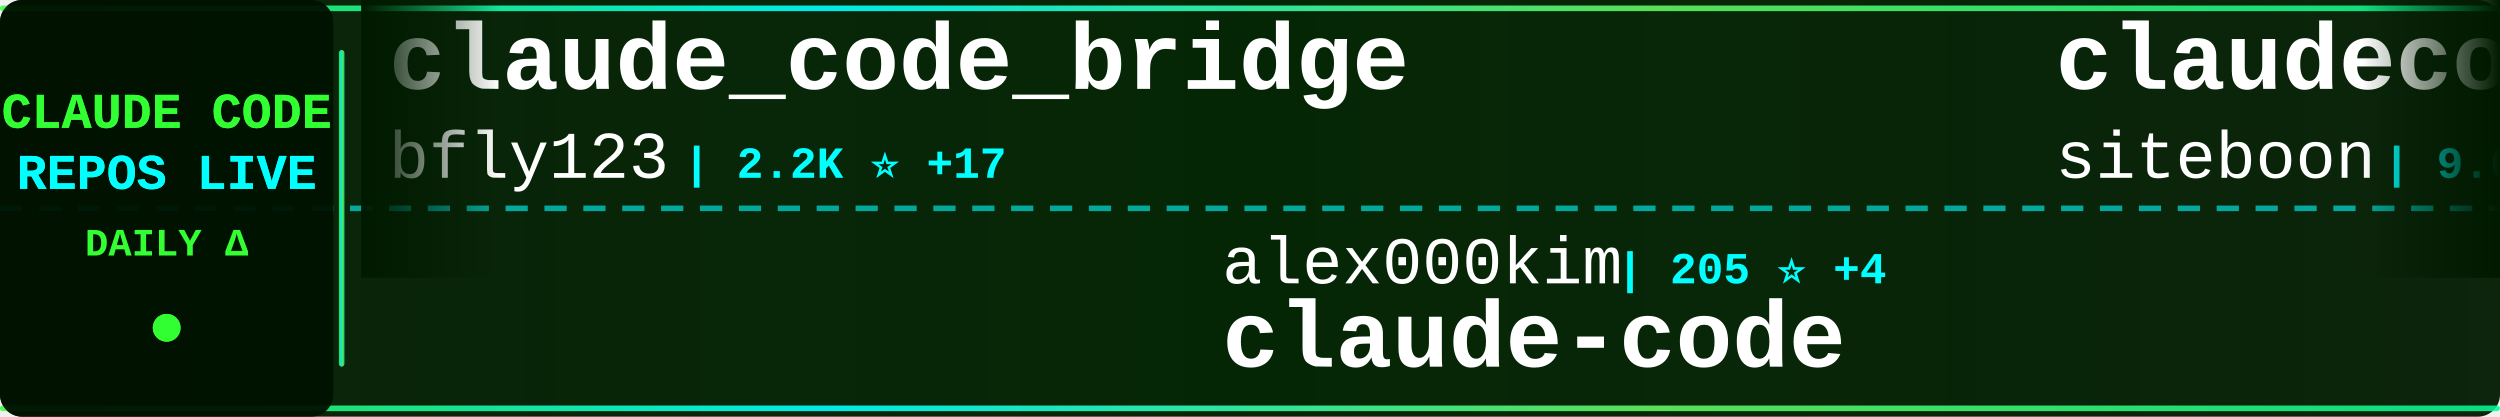
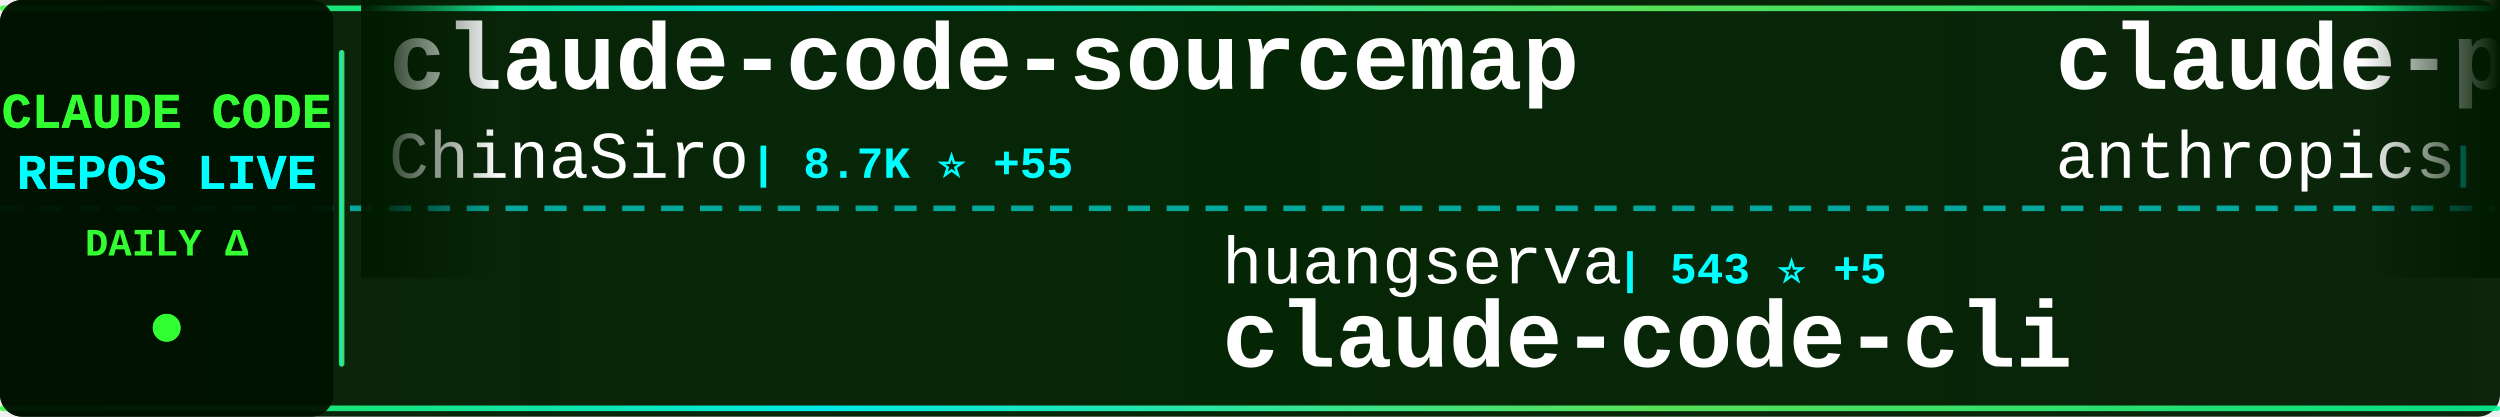
<svg xmlns="http://www.w3.org/2000/svg" width="900" height="150">
  <defs>
    <linearGradient id="tickerBg" x1="0%" y1="0%" x2="100%" y2="0%">
      <stop offset="0%" style="stop-color:#001a00;stop-opacity:0.95" />
      <stop offset="50%" style="stop-color:#002200;stop-opacity:0.98" />
      <stop offset="100%" style="stop-color:#001a00;stop-opacity:0.95" />
    </linearGradient>
    <linearGradient id="borderGrad" x1="0%" y1="0%" x2="100%" y2="0%">
      <stop offset="0%" style="stop-color:#33ff33;stop-opacity:0.85">
        <animate attributeName="stop-opacity" values="0.85;1;0.85" dur="2s" repeatCount="indefinite" />
      </stop>
      <stop offset="33%" style="stop-color:#00ffff;stop-opacity:0.9">
        <animate attributeName="stop-opacity" values="0.9;1;0.9" dur="2.2s" repeatCount="indefinite" />
      </stop>
      <stop offset="66%" style="stop-color:#66ff66;stop-opacity:0.85">
        <animate attributeName="stop-opacity" values="0.85;1;0.85" dur="1.8s" repeatCount="indefinite" />
      </stop>
      <stop offset="100%" style="stop-color:#00ff99;stop-opacity:0.85">
        <animate attributeName="stop-opacity" values="0.85;1;0.85" dur="2s" repeatCount="indefinite" />
      </stop>
    </linearGradient>
    <filter id="textGlow">
      <feGaussianBlur stdDeviation="0.1" result="coloredBlur" />
      <feMerge>
        <feMergeNode in="coloredBlur" />
        <feMergeNode in="SourceGraphic" />
      </feMerge>
    </filter>
    <filter id="metricGlow">
      <feGaussianBlur stdDeviation="0.2" result="coloredBlur" />
      <feMerge>
        <feMergeNode in="coloredBlur" />
        <feMergeNode in="SourceGraphic" />
      </feMerge>
    </filter>
    <linearGradient id="leftFade" x1="0%" y1="0%" x2="100%" y2="0%">
      <stop offset="0%" style="stop-color:#001a00;stop-opacity:1" />
      <stop offset="100%" style="stop-color:#001a00;stop-opacity:0" />
    </linearGradient>
    <linearGradient id="rightFade" x1="0%" y1="0%" x2="100%" y2="0%">
      <stop offset="0%" style="stop-color:#001a00;stop-opacity:0" />
      <stop offset="100%" style="stop-color:#001a00;stop-opacity:1" />
    </linearGradient>
  </defs>
  <rect width="900" height="150" fill="url(#tickerBg)" rx="8" />
  <rect x="0" y="2" width="900" height="2" fill="url(#borderGrad)" rx="1" />
  <rect x="0" y="146" width="900" height="2" fill="url(#borderGrad)" rx="1" />
  <line x1="0" y1="75" x2="900" y2="75" stroke="#00ffff" stroke-width="2" stroke-dasharray="8 6" opacity="0.6" />
  <rect x="0" y="0" width="120" height="150" fill="#001100" opacity="0.95" rx="8" />
  <text x="60" y="46" font-family="'Courier New', monospace" font-size="18" font-weight="bold" fill="#33ff33" text-anchor="middle" filter="url(#textGlow)">
    CLAUDE CODE
  </text>
  <text x="60" y="68" font-family="'Courier New', monospace" font-size="18" font-weight="bold" fill="#00ffff" text-anchor="middle" filter="url(#textGlow)">
    REPOS LIVE
  </text>
  <text x="60" y="92" font-family="'Courier New', monospace" font-size="14" font-weight="bold" fill="#33ff33" text-anchor="middle">
    DAILY Δ
  </text>
  <circle cx="60" cy="118" r="5" fill="#33ff33" filter="url(#metricGlow)">
    <animate attributeName="r" values="4;6;4" dur="1.5s" repeatCount="indefinite" />
    <animate attributeName="opacity" values="0.6;1;0.6" dur="1.5s" repeatCount="indefinite" />
  </circle>
  <rect x="122" y="18" width="2" height="114" fill="url(#borderGrad)" rx="1" />
  <clipPath id="tickerClip">
    <rect x="130" y="0" width="770" height="150" />
  </clipPath>
  <g clip-path="url(#tickerClip)">
    <g id="tickerItems">
      <animateTransform attributeName="transform" attributeType="XML" type="translate" from="0 0" to="-3000 0" dur="54s" repeatCount="indefinite" />
      <g transform="translate(0, 0)">
-         <text x="140" y="32" font-family="'Courier New', monospace" font-size="34" font-weight="bold" fill="#ffffff">claude_code_bridge</text>
-         <text x="140" y="64" font-family="'Courier New', monospace" font-size="24" font-weight="normal" fill="#ffffff" opacity="1.0">bfly123</text>
-         <text x="246" y="64" font-family="'Courier New', monospace" font-size="16" font-weight="bold" fill="#00ffff"> | 2.2K ⭐ +17</text>
+         <text x="140" y="32" font-family="'Courier New', monospace" font-size="34" font-weight="bold" fill="#ffffff">claude-code-sourcemap</text>
+         <text x="140" y="64" font-family="'Courier New', monospace" font-size="24" font-weight="normal" fill="#ffffff" opacity="1.0">ChinaSiro</text>
+         <text x="270" y="64" font-family="'Courier New', monospace" font-size="16" font-weight="bold" fill="#00ffff"> | 8.7K ⭐ +55</text>
      </g>
      <g transform="translate(300, 0)">
-         <text x="140" y="102" font-family="'Courier New', monospace" font-size="24" font-weight="normal" fill="#ffffff" opacity="1.0">alex000kim</text>
-         <text x="282" y="102" font-family="'Courier New', monospace" font-size="16" font-weight="bold" fill="#00ffff"> | 205 ⭐ +4</text>
+         <text x="140" y="102" font-family="'Courier New', monospace" font-size="24" font-weight="normal" fill="#ffffff" opacity="1.0">huangserva</text>
+         <text x="282" y="102" font-family="'Courier New', monospace" font-size="16" font-weight="bold" fill="#00ffff"> | 543 ⭐ +5</text>
+         <text x="140" y="132" font-family="'Courier New', monospace" font-size="34" font-weight="bold" fill="#ffffff">claude-code-cli</text>
+       </g>
+       <g transform="translate(600, 0)">
+         <text x="140" y="32" font-family="'Courier New', monospace" font-size="34" font-weight="bold" fill="#ffffff">claude-plugins-official</text>
+         <text x="140" y="64" font-family="'Courier New', monospace" font-size="24" font-weight="normal" fill="#ffffff" opacity="1.0">anthropics</text>
+         <text x="282" y="64" font-family="'Courier New', monospace" font-size="16" font-weight="bold" fill="#00ffff"> | 16.5K ⭐ +117</text>
+       </g>
+       <g transform="translate(900, 0)">
+         <text x="140" y="102" font-family="'Courier New', monospace" font-size="24" font-weight="normal" fill="#ffffff" opacity="1.0">codeaashu</text>
+         <text x="270" y="102" font-family="'Courier New', monospace" font-size="16" font-weight="bold" fill="#00ffff"> | 1.9K ⭐ +59</text>
        <text x="140" y="132" font-family="'Courier New', monospace" font-size="34" font-weight="bold" fill="#ffffff">claude-code</text>
      </g>
-       <g transform="translate(600, 0)">
-         <text x="140" y="32" font-family="'Courier New', monospace" font-size="34" font-weight="bold" fill="#ffffff">claudecodeui</text>
-         <text x="140" y="64" font-family="'Courier New', monospace" font-size="24" font-weight="normal" fill="#ffffff" opacity="1.0">siteboon</text>
-         <text x="258" y="64" font-family="'Courier New', monospace" font-size="16" font-weight="bold" fill="#00ffff"> | 9.6K ⭐ +35</text>
-       </g>
-       <g transform="translate(900, 0)">
-         <text x="140" y="102" font-family="'Courier New', monospace" font-size="24" font-weight="normal" fill="#ffffff" opacity="1.0">RichardAtCT</text>
-         <text x="294" y="102" font-family="'Courier New', monospace" font-size="16" font-weight="bold" fill="#00ffff"> | 2.4K ⭐ +13</text>
-         <text x="140" y="132" font-family="'Courier New', monospace" font-size="34" font-weight="bold" fill="#ffffff">claude-code-telegram</text>
-       </g>
      <g transform="translate(1200, 0)">
-         <text x="140" y="32" font-family="'Courier New', monospace" font-size="34" font-weight="bold" fill="#ffffff">claude-code-source</text>
-         <text x="140" y="64" font-family="'Courier New', monospace" font-size="24" font-weight="normal" fill="#ffffff" opacity="1.0">hangsman</text>
-         <text x="258" y="64" font-family="'Courier New', monospace" font-size="16" font-weight="bold" fill="#00ffff"> | 750 ⭐ +5</text>
+         <text x="140" y="32" font-family="'Courier New', monospace" font-size="34" font-weight="bold" fill="#ffffff">claude-code-telegram</text>
+         <text x="140" y="64" font-family="'Courier New', monospace" font-size="24" font-weight="normal" fill="#ffffff" opacity="1.0">RichardAtCT</text>
+         <text x="294" y="64" font-family="'Courier New', monospace" font-size="16" font-weight="bold" fill="#00ffff"> | 2.4K ⭐ +10</text>
      </g>
      <g transform="translate(1500, 0)">
-         <text x="140" y="102" font-family="'Courier New', monospace" font-size="24" font-weight="normal" fill="#ffffff" opacity="1.0">obra</text>
-         <text x="210" y="102" font-family="'Courier New', monospace" font-size="16" font-weight="bold" fill="#00ffff"> | 142.9K ⭐ +2.3K</text>
-         <text x="140" y="132" font-family="'Courier New', monospace" font-size="34" font-weight="bold" fill="#ffffff">superpowers</text>
+         <text x="140" y="102" font-family="'Courier New', monospace" font-size="24" font-weight="normal" fill="#ffffff" opacity="1.0">777genius</text>
+         <text x="270" y="102" font-family="'Courier New', monospace" font-size="16" font-weight="bold" fill="#00ffff"> | 892 ⭐ +3</text>
+         <text x="140" y="132" font-family="'Courier New', monospace" font-size="34" font-weight="bold" fill="#ffffff">claude-code-source-code</text>
      </g>
      <g transform="translate(1800, 0)">
-         <text x="140" y="32" font-family="'Courier New', monospace" font-size="34" font-weight="bold" fill="#ffffff">claude-code-spec-workflo...</text>
-         <text x="140" y="64" font-family="'Courier New', monospace" font-size="24" font-weight="normal" fill="#ffffff" opacity="1.0">Pimzino</text>
-         <text x="246" y="64" font-family="'Courier New', monospace" font-size="16" font-weight="bold" fill="#00ffff"> | 3.6K ⭐ +1</text>
+         <text x="140" y="32" font-family="'Courier New', monospace" font-size="34" font-weight="bold" fill="#ffffff">Claude-Code-Usage-Monito...</text>
+         <text x="140" y="64" font-family="'Courier New', monospace" font-size="24" font-weight="normal" fill="#ffffff" opacity="1.0">Maciek-roboblog</text>
+         <text x="342" y="64" font-family="'Courier New', monospace" font-size="16" font-weight="bold" fill="#00ffff"> | 7.4K ⭐ +32</text>
      </g>
      <g transform="translate(2100, 0)">
-         <text x="140" y="102" font-family="'Courier New', monospace" font-size="24" font-weight="normal" fill="#ffffff" opacity="1.0">ponponon</text>
-         <text x="258" y="102" font-family="'Courier New', monospace" font-size="16" font-weight="bold" fill="#00ffff"> | 2.1K ⭐ +14</text>
-         <text x="140" y="132" font-family="'Courier New', monospace" font-size="34" font-weight="bold" fill="#ffffff">claude_code_src</text>
+         <text x="140" y="102" font-family="'Courier New', monospace" font-size="24" font-weight="normal" fill="#ffffff" opacity="1.0">sickn33</text>
+         <text x="246" y="102" font-family="'Courier New', monospace" font-size="16" font-weight="bold" fill="#00ffff"> | 31.8K ⭐ +272</text>
+         <text x="140" y="132" font-family="'Courier New', monospace" font-size="34" font-weight="bold" fill="#ffffff">antigravity-awesome-skil...</text>
      </g>
      <g transform="translate(2400, 0)">
-         <text x="140" y="32" font-family="'Courier New', monospace" font-size="34" font-weight="bold" fill="#ffffff">claude-code</text>
-         <text x="140" y="64" font-family="'Courier New', monospace" font-size="24" font-weight="normal" fill="#ffffff" opacity="1.0">isboyjc</text>
-         <text x="246" y="64" font-family="'Courier New', monospace" font-size="16" font-weight="bold" fill="#00ffff"> | 139 ⭐ +4</text>
+         <text x="140" y="32" font-family="'Courier New', monospace" font-size="34" font-weight="bold" fill="#ffffff">claude-code-my-workflow</text>
+         <text x="140" y="64" font-family="'Courier New', monospace" font-size="24" font-weight="normal" fill="#ffffff" opacity="1.0">pedrohcgs</text>
+         <text x="270" y="64" font-family="'Courier New', monospace" font-size="16" font-weight="bold" fill="#00ffff"> | 872 ⭐ +8</text>
      </g>
      <g transform="translate(2700, 0)">
-         <text x="140" y="102" font-family="'Courier New', monospace" font-size="24" font-weight="normal" fill="#ffffff" opacity="1.0">lst97</text>
-         <text x="222" y="102" font-family="'Courier New', monospace" font-size="16" font-weight="bold" fill="#00ffff"> | 1.5K ⭐ +1</text>
-         <text x="140" y="132" font-family="'Courier New', monospace" font-size="34" font-weight="bold" fill="#ffffff">claude-code-sub-agents</text>
+         <text x="140" y="102" font-family="'Courier New', monospace" font-size="24" font-weight="normal" fill="#ffffff" opacity="1.0">isboyjc</text>
+         <text x="246" y="102" font-family="'Courier New', monospace" font-size="16" font-weight="bold" fill="#00ffff"> | 140 ⭐ +4</text>
+         <text x="140" y="132" font-family="'Courier New', monospace" font-size="34" font-weight="bold" fill="#ffffff">claude-code</text>
      </g>
      <g transform="translate(3000, 0)">
-         <text x="140" y="32" font-family="'Courier New', monospace" font-size="34" font-weight="bold" fill="#ffffff">claude_code_bridge</text>
-         <text x="140" y="64" font-family="'Courier New', monospace" font-size="24" font-weight="normal" fill="#ffffff" opacity="1.0">bfly123</text>
-         <text x="246" y="64" font-family="'Courier New', monospace" font-size="16" font-weight="bold" fill="#00ffff"> | 2.2K ⭐ +17</text>
+         <text x="140" y="32" font-family="'Courier New', monospace" font-size="34" font-weight="bold" fill="#ffffff">claude-code-sourcemap</text>
+         <text x="140" y="64" font-family="'Courier New', monospace" font-size="24" font-weight="normal" fill="#ffffff" opacity="1.0">ChinaSiro</text>
+         <text x="270" y="64" font-family="'Courier New', monospace" font-size="16" font-weight="bold" fill="#00ffff"> | 8.7K ⭐ +55</text>
      </g>
      <g transform="translate(3300, 0)">
-         <text x="140" y="102" font-family="'Courier New', monospace" font-size="24" font-weight="normal" fill="#ffffff" opacity="1.0">alex000kim</text>
-         <text x="282" y="102" font-family="'Courier New', monospace" font-size="16" font-weight="bold" fill="#00ffff"> | 205 ⭐ +4</text>
-         <text x="140" y="132" font-family="'Courier New', monospace" font-size="34" font-weight="bold" fill="#ffffff">claude-code</text>
+         <text x="140" y="102" font-family="'Courier New', monospace" font-size="24" font-weight="normal" fill="#ffffff" opacity="1.0">huangserva</text>
+         <text x="282" y="102" font-family="'Courier New', monospace" font-size="16" font-weight="bold" fill="#00ffff"> | 543 ⭐ +5</text>
+         <text x="140" y="132" font-family="'Courier New', monospace" font-size="34" font-weight="bold" fill="#ffffff">claude-code-cli</text>
      </g>
      <g transform="translate(3600, 0)">
-         <text x="140" y="32" font-family="'Courier New', monospace" font-size="34" font-weight="bold" fill="#ffffff">claudecodeui</text>
-         <text x="140" y="64" font-family="'Courier New', monospace" font-size="24" font-weight="normal" fill="#ffffff" opacity="1.0">siteboon</text>
-         <text x="258" y="64" font-family="'Courier New', monospace" font-size="16" font-weight="bold" fill="#00ffff"> | 9.6K ⭐ +35</text>
+         <text x="140" y="32" font-family="'Courier New', monospace" font-size="34" font-weight="bold" fill="#ffffff">claude-plugins-official</text>
+         <text x="140" y="64" font-family="'Courier New', monospace" font-size="24" font-weight="normal" fill="#ffffff" opacity="1.0">anthropics</text>
+         <text x="282" y="64" font-family="'Courier New', monospace" font-size="16" font-weight="bold" fill="#00ffff"> | 16.5K ⭐ +117</text>
      </g>
      <g transform="translate(3900, 0)">
-         <text x="140" y="102" font-family="'Courier New', monospace" font-size="24" font-weight="normal" fill="#ffffff" opacity="1.0">RichardAtCT</text>
-         <text x="294" y="102" font-family="'Courier New', monospace" font-size="16" font-weight="bold" fill="#00ffff"> | 2.4K ⭐ +13</text>
-         <text x="140" y="132" font-family="'Courier New', monospace" font-size="34" font-weight="bold" fill="#ffffff">claude-code-telegram</text>
+         <text x="140" y="102" font-family="'Courier New', monospace" font-size="24" font-weight="normal" fill="#ffffff" opacity="1.0">codeaashu</text>
+         <text x="270" y="102" font-family="'Courier New', monospace" font-size="16" font-weight="bold" fill="#00ffff"> | 1.9K ⭐ +59</text>
+         <text x="140" y="132" font-family="'Courier New', monospace" font-size="34" font-weight="bold" fill="#ffffff">claude-code</text>
      </g>
    </g>
  </g>
  <rect x="130" y="0" width="50" height="100" fill="url(#leftFade)" />
  <rect x="850" y="0" width="50" height="100" fill="url(#rightFade)" />
</svg>
